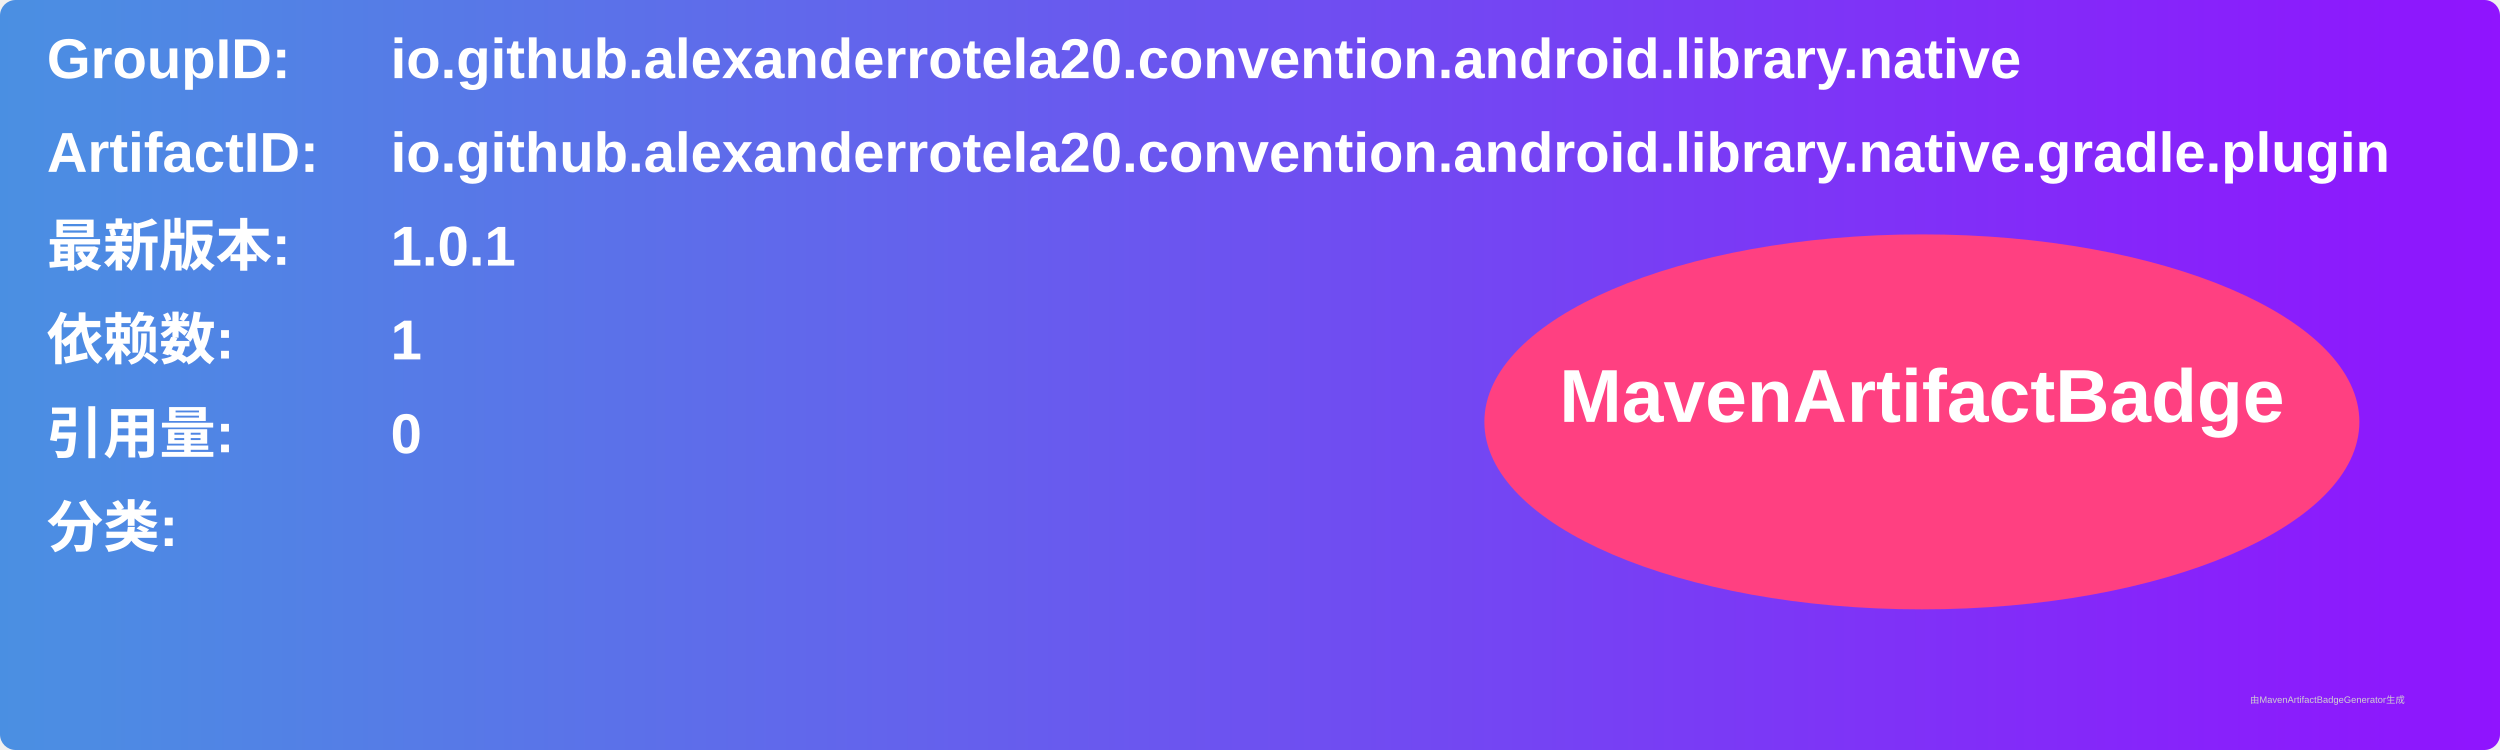
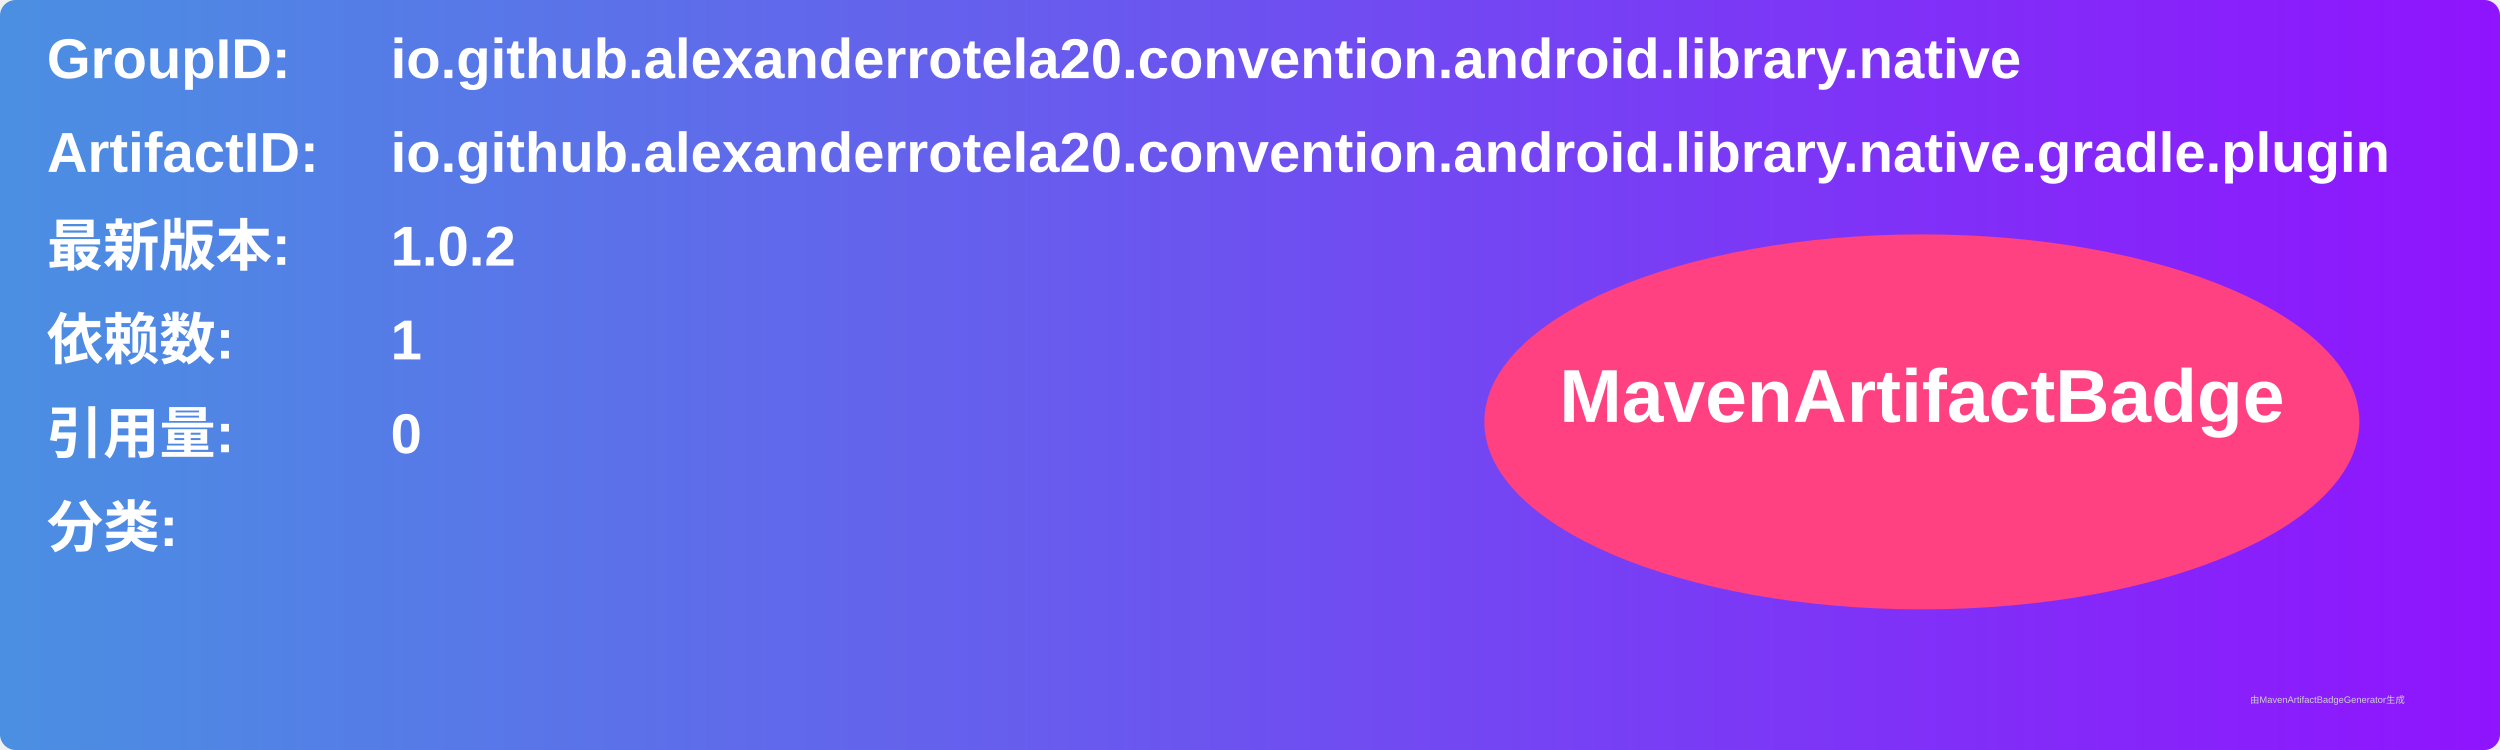
<svg xmlns="http://www.w3.org/2000/svg" width="800" height="240" viewBox="0 0 800 240">
  <linearGradient id="grad" x1="0%" y1="0%" x2="100%" y2="0%">
    <stop offset="0%" stop-color="#4a90e2" />
    <stop offset="100%" stop-color="#9013fe" />
  </linearGradient>
  <rect width="100%" height="100%" rx="5" ry="5" fill="url(#grad)" />
  <g transform="translate(15, 15)">
    <text x="0" y="10" font-family="Arial" font-size="18" fill="white" font-weight="bold" width="260">GroupID:</text>
    <text x="110" y="10" font-family="Arial" font-size="18" fill="white" font-weight="bold" width="460">io.github.alexanderrotela20.convention.android.library.native</text>
    <text x="0" y="40" font-family="Arial" font-size="18" fill="white" font-weight="bold" width="260">ArtifactID:</text>
    <text x="110" y="40" font-family="Arial" font-size="18" fill="white" font-weight="bold" width="460">io.github.alexanderrotela20.convention.android.library.native.gradle.plugin</text>
    <text x="0" y="70" font-family="Arial" font-size="18" fill="white" font-weight="bold">最新版本:</text>
    <text x="110" y="70" font-family="Arial" font-size="18" fill="white" font-weight="bold">
-       <tspan font-weight="bold">1.0.1</tspan>
+       <tspan font-weight="bold">1.0.2</tspan>
    </text>
    <text x="0" y="100" font-family="Arial" font-size="18" fill="white" font-weight="bold">依赖数: </text>
    <text x="110" y="100" font-family="Arial" font-size="18" fill="white">
      <tspan font-weight="bold">1</tspan>
    </text>
    <text x="0" y="130" font-family="Arial" font-size="18" fill="white" font-weight="bold">引用量: </text>
    <text x="110" y="130" font-family="Arial" font-size="18" fill="white">
      <tspan font-weight="bold">0</tspan>
    </text>
    <text x="0" y="160" font-family="Arial" font-size="18" fill="white" font-weight="bold">分类:</text>
    <text x="10" y="190" font-family="Arial" font-size="10" fill="white">
      <tspan font-weight="bold" />
    </text>
    <ellipse cx="600" cy="120" rx="140" ry="60" fill="#ff4081" />
    <text x="600" y="120" text-anchor="middle" font-family="Arial" font-size="24" fill="white" font-weight="bold">MavenArtifactBadge</text>
  </g>
  <text x="720" y="225" font-family="Arial" font-size="3" fill="#d0d0d0">由MavenArtifactBadgeGenerator生成</text>
</svg>
